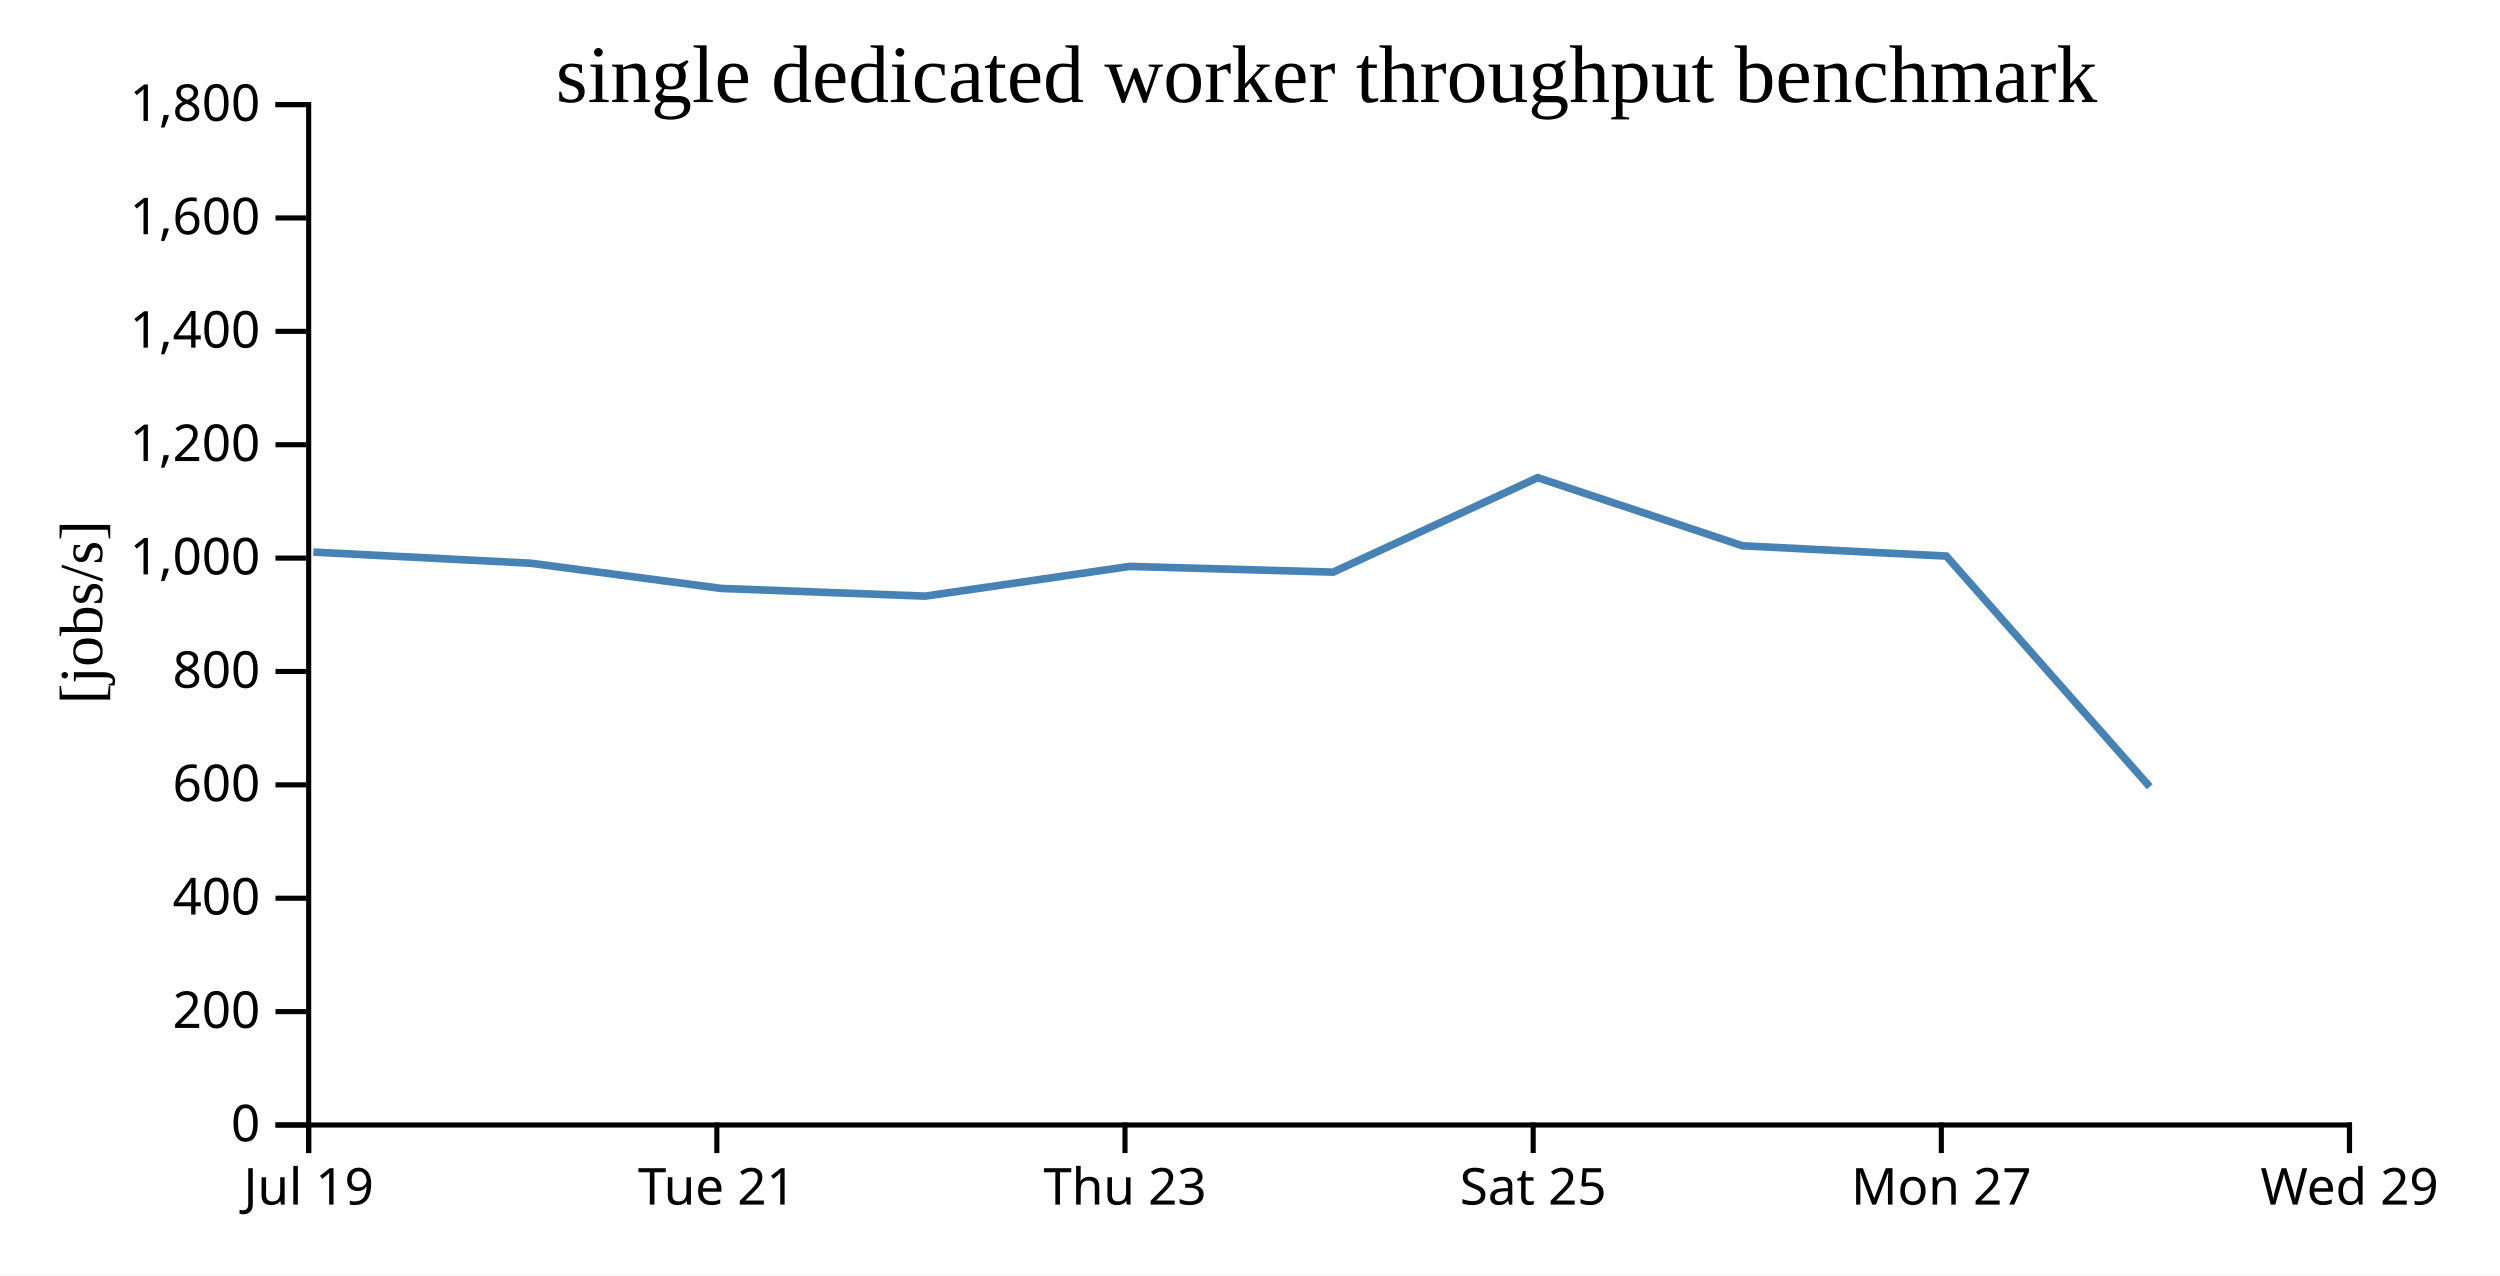
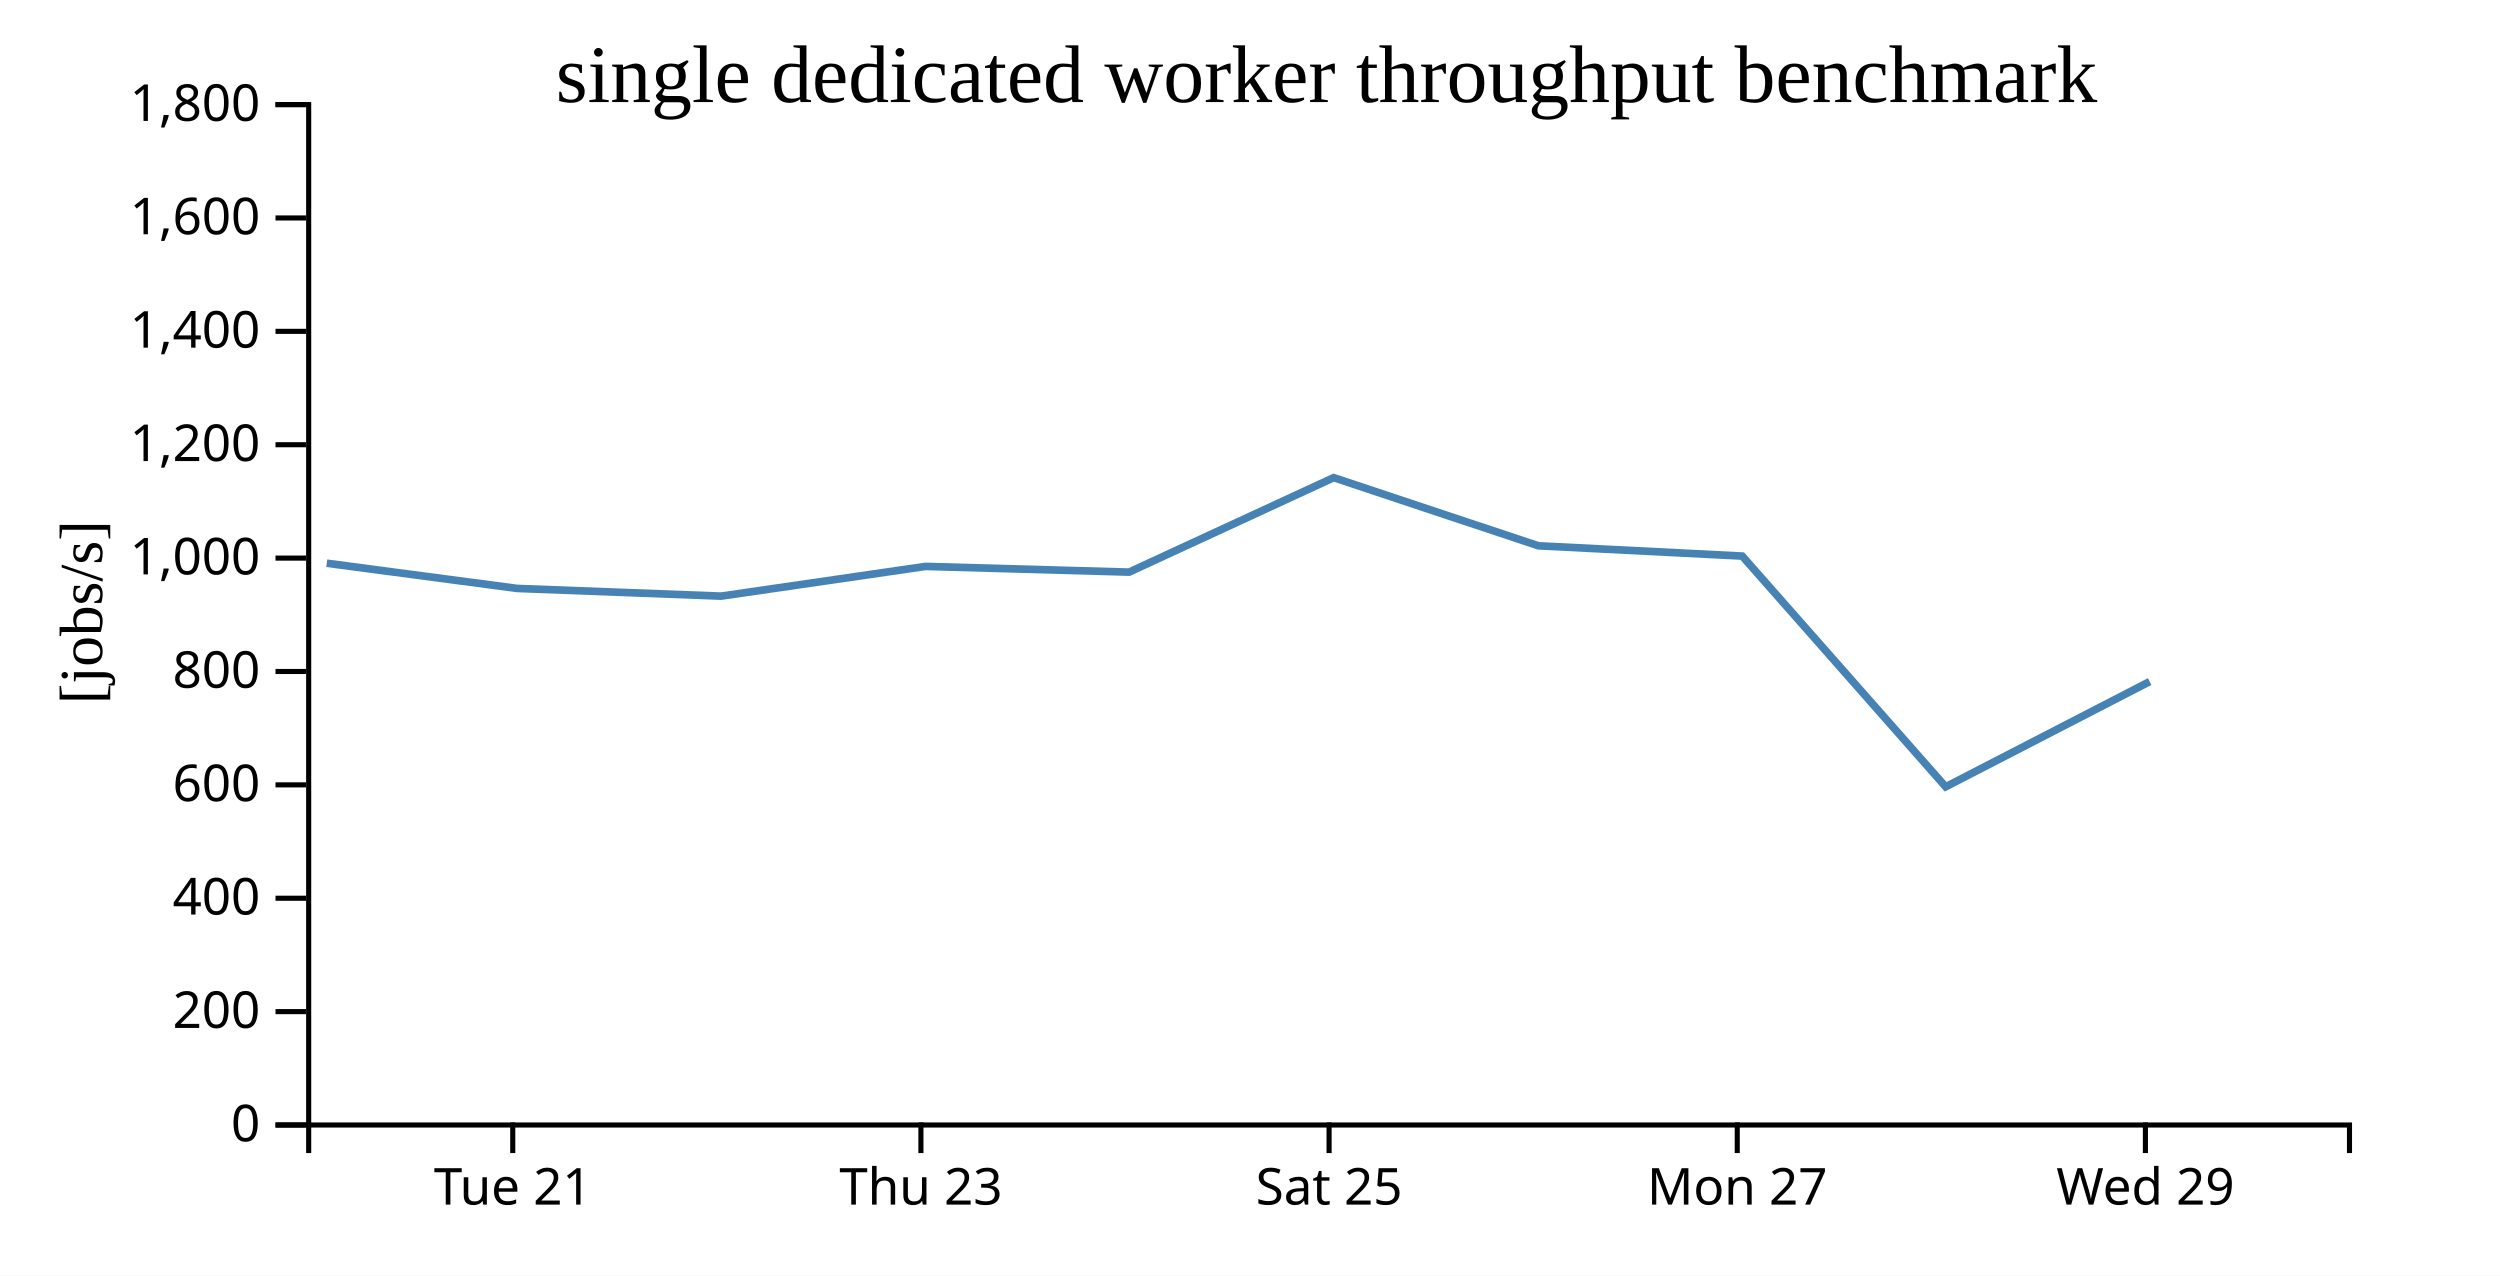
<svg xmlns="http://www.w3.org/2000/svg" width="490" height="250">
  <rect width="100%" height="100%" fill="white" />
  <g transform="translate(60,20)">
    <g transform="translate(0,200)" fill="none" font-size="10" font-family="sans-serif" text-anchor="middle">
      <path class="domain" stroke="currentColor" d="M0.5,6V0.5H400.5V6" />
-       <g class="tick" opacity="1" transform="translate(0.5,0)">
-         <line stroke="currentColor" y2="6" />
-         <text fill="currentColor" y="9" dy="0.71em">Jul 19</text>
-       </g>
-       <g class="tick" opacity="1" transform="translate(80.5,0)">
+       <g class="tick" opacity="1" transform="translate(40.5,0)">
        <line stroke="currentColor" y2="6" />
        <text fill="currentColor" y="9" dy="0.71em">Tue 21</text>
      </g>
-       <g class="tick" opacity="1" transform="translate(160.5,0)">
+       <g class="tick" opacity="1" transform="translate(120.5,0)">
        <line stroke="currentColor" y2="6" />
        <text fill="currentColor" y="9" dy="0.71em">Thu 23</text>
      </g>
-       <g class="tick" opacity="1" transform="translate(240.5,0)">
+       <g class="tick" opacity="1" transform="translate(200.5,0)">
        <line stroke="currentColor" y2="6" />
        <text fill="currentColor" y="9" dy="0.71em">Sat 25</text>
      </g>
-       <g class="tick" opacity="1" transform="translate(320.5,0)">
+       <g class="tick" opacity="1" transform="translate(280.5,0)">
        <line stroke="currentColor" y2="6" />
        <text fill="currentColor" y="9" dy="0.71em">Mon 27</text>
      </g>
-       <g class="tick" opacity="1" transform="translate(400.5,0)">
+       <g class="tick" opacity="1" transform="translate(360.5,0)">
        <line stroke="currentColor" y2="6" />
        <text fill="currentColor" y="9" dy="0.71em">Wed 29</text>
      </g>
    </g>
    <g fill="none" font-size="10" font-family="sans-serif" text-anchor="end">
      <path class="domain" stroke="currentColor" d="M-6,200.5H0.5V0.5H-6" />
      <g class="tick" opacity="1" transform="translate(0,200.5)">
        <line stroke="currentColor" x2="-6" />
        <text fill="currentColor" x="-9" dy="0.32em">0</text>
      </g>
      <g class="tick" opacity="1" transform="translate(0,178.2778)">
        <line stroke="currentColor" x2="-6" />
        <text fill="currentColor" x="-9" dy="0.32em">200</text>
      </g>
      <g class="tick" opacity="1" transform="translate(0,156.0556)">
        <line stroke="currentColor" x2="-6" />
        <text fill="currentColor" x="-9" dy="0.32em">400</text>
      </g>
      <g class="tick" opacity="1" transform="translate(0,133.8333)">
        <line stroke="currentColor" x2="-6" />
        <text fill="currentColor" x="-9" dy="0.32em">600</text>
      </g>
      <g class="tick" opacity="1" transform="translate(0,111.6111)">
        <line stroke="currentColor" x2="-6" />
        <text fill="currentColor" x="-9" dy="0.32em">800</text>
      </g>
      <g class="tick" opacity="1" transform="translate(0,89.38889)">
        <line stroke="currentColor" x2="-6" />
        <text fill="currentColor" x="-9" dy="0.32em">1,000</text>
      </g>
      <g class="tick" opacity="1" transform="translate(0,67.16667)">
        <line stroke="currentColor" x2="-6" />
        <text fill="currentColor" x="-9" dy="0.32em">1,200</text>
      </g>
      <g class="tick" opacity="1" transform="translate(0,44.94444)">
        <line stroke="currentColor" x2="-6" />
        <text fill="currentColor" x="-9" dy="0.32em">1,400</text>
      </g>
      <g class="tick" opacity="1" transform="translate(0,22.72222)">
        <line stroke="currentColor" x2="-6" />
        <text fill="currentColor" x="-9" dy="0.32em">1,600</text>
      </g>
      <g class="tick" opacity="1" transform="translate(0,0.5)">
        <line stroke="currentColor" x2="-6" />
        <text fill="currentColor" x="-9" dy="0.32em">1,800</text>
      </g>
    </g>
    <text text-anchor="middle" style="font-size: 12px" transform="rotate(-90)" y="-40" x="-100">[jobs/s]</text>
    <text text-anchor="middle" style="font-size: 16px" y="0" x="200">single dedicated worker throughput benchmark</text>
-     <path fill="none" stroke="steelblue" stroke-width="1.5" d="M1.416,88.211L44.045,90.394L81.359,95.334L121.331,96.843L161.398,91.016L201.305,92.136L241.393,73.619L281.518,86.975L321.476,88.991L361.353,134.212" />
+     <path fill="none" stroke="steelblue" stroke-width="1.5" d="M4.045,90.394L41.359,95.334L81.331,96.843L121.398,91.016L161.305,92.136L201.393,73.619L241.518,86.975L281.476,88.991L321.353,134.212L361.336,113.586" />
  </g>
</svg>
